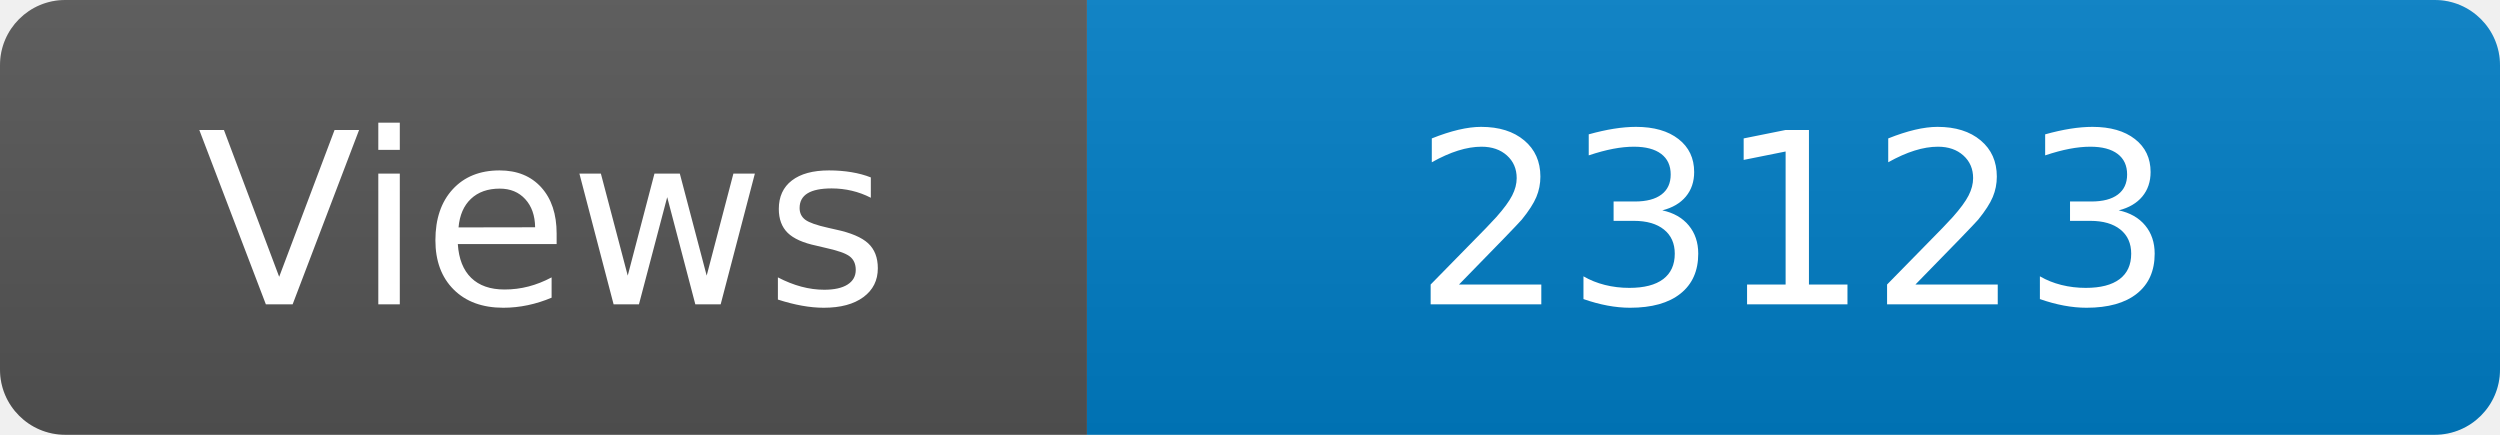
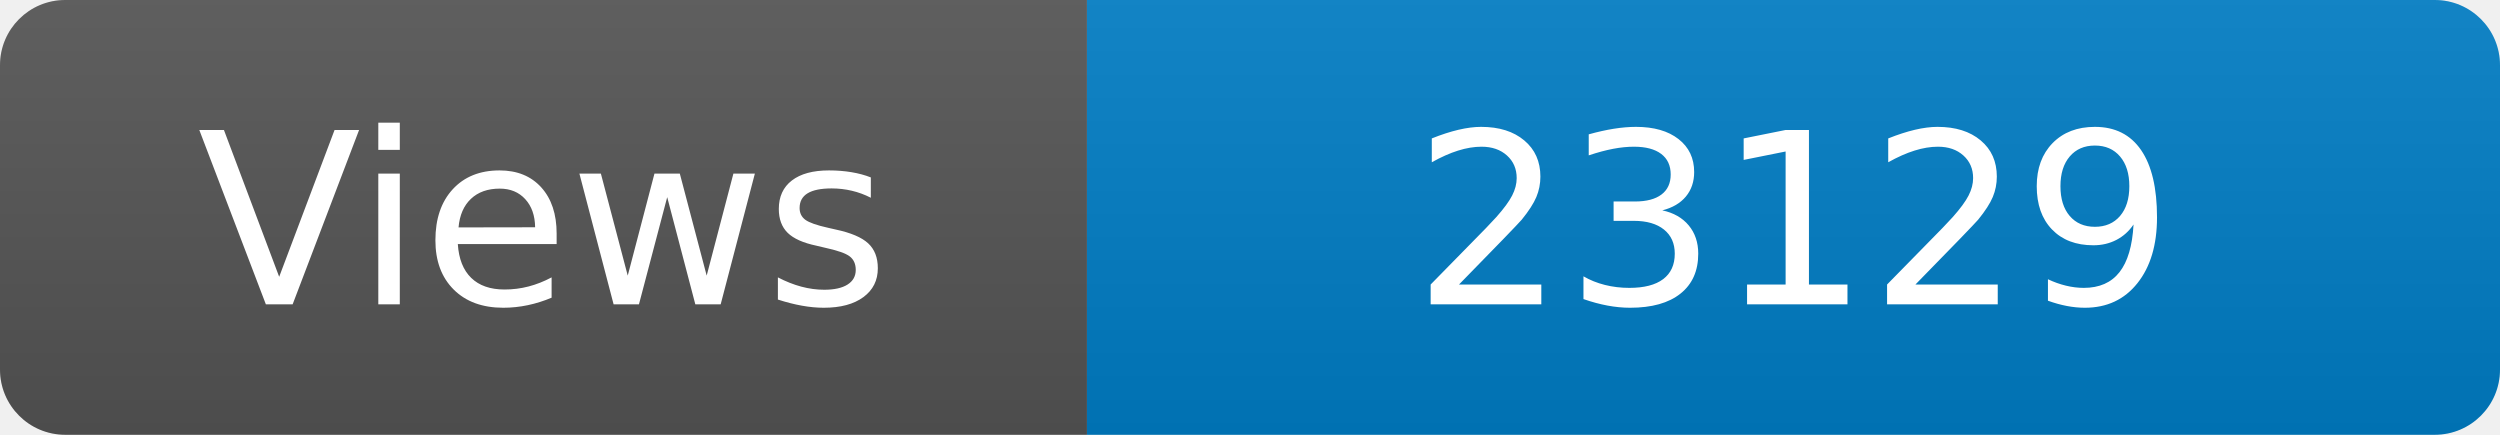
<svg xmlns="http://www.w3.org/2000/svg" width="115" height="20" role="img" aria-label="Maintained?: yes">
  <linearGradient id="s" x2="0" y2="100%">
    <stop offset="0" stop-color="#bbb" stop-opacity=".1" />
    <stop offset="1" stop-opacity=".1" />
  </linearGradient>
  <clipPath id="r">
    <rect width="115" height="20" rx="3" fill="#fff" />
  </clipPath>
  <g clip-path="url(#r)">
    <rect width="50" height="20" fill="#555" />
    <rect x="50" width="160" height="20" fill="#007ec6" />
    <rect width="115" height="20" fill="url(#s)" />
  </g>
  <g fill="#fff" text-anchor="middle" font-family="Verdana,Geneva,DejaVu Sans,sans-serif" font-size="110">
    <text x="250" y="140" transform="scale(.1)" fill="#fff">Views</text>
-     <text x="825" y="140" transform="scale(.1)" fill="#fff">23123</text>
+     <text x="825" y="140" transform="scale(.1)" fill="#fff">23129</text>
  </g>
</svg>
